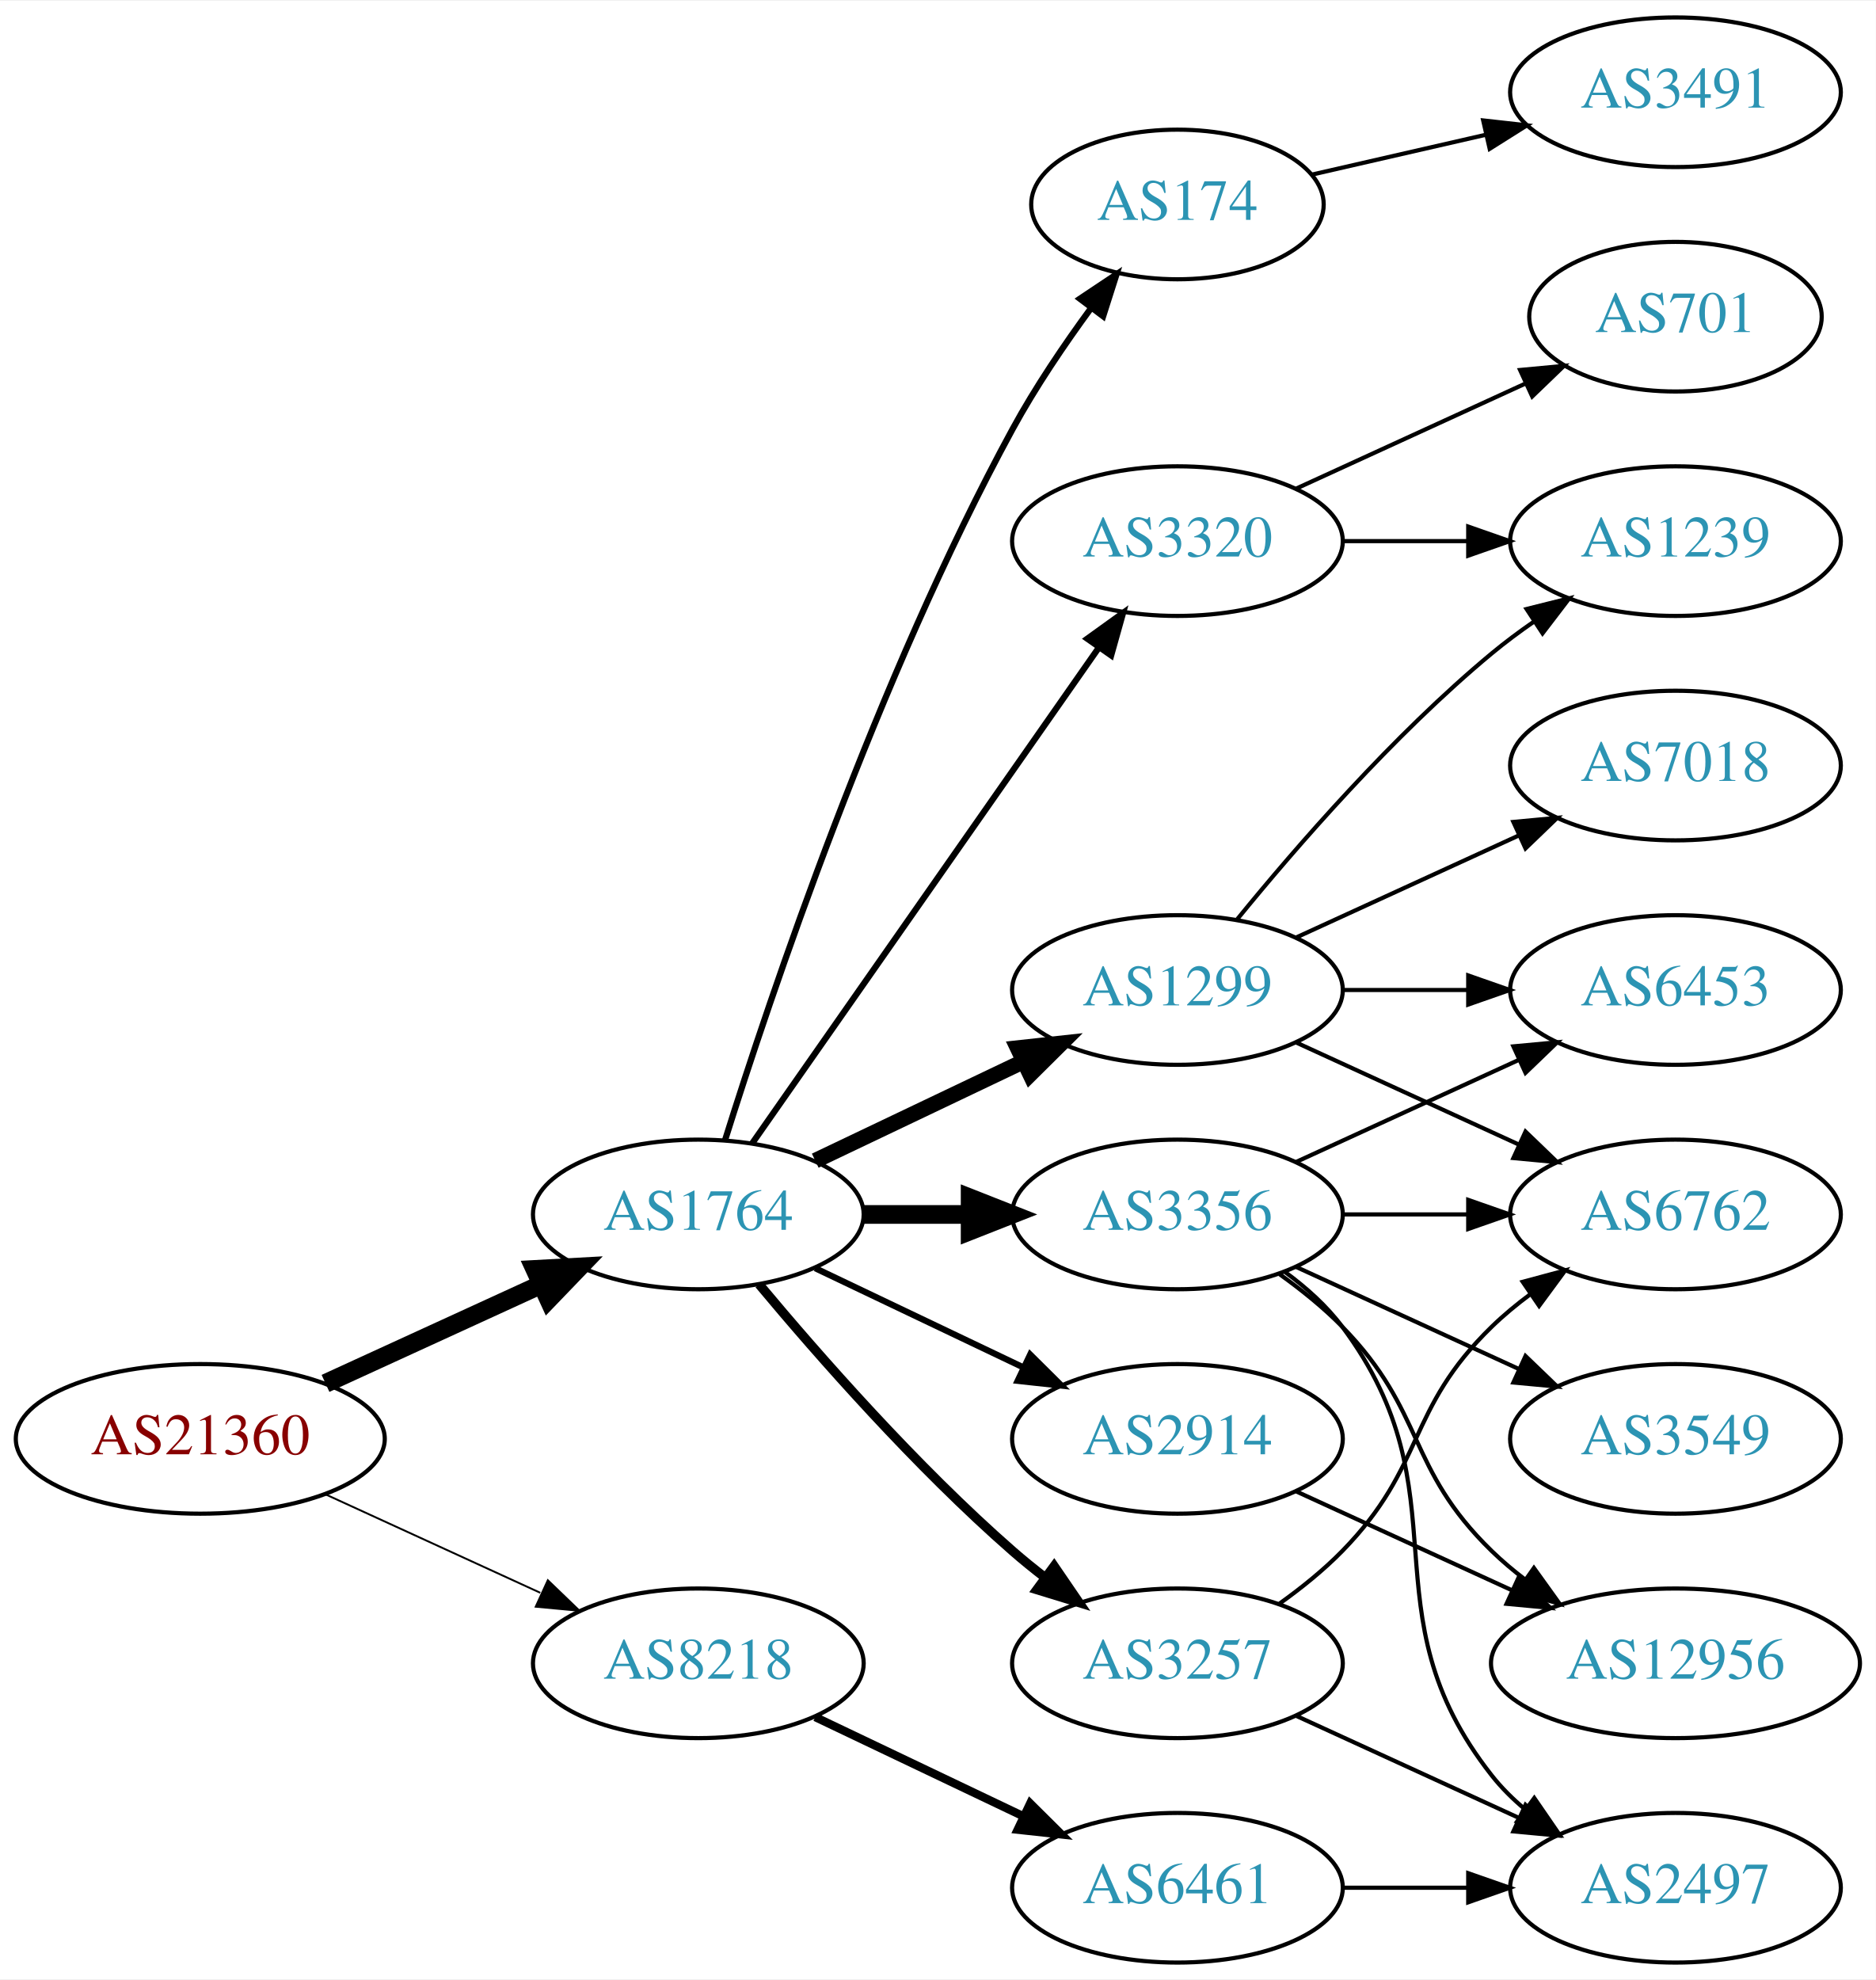
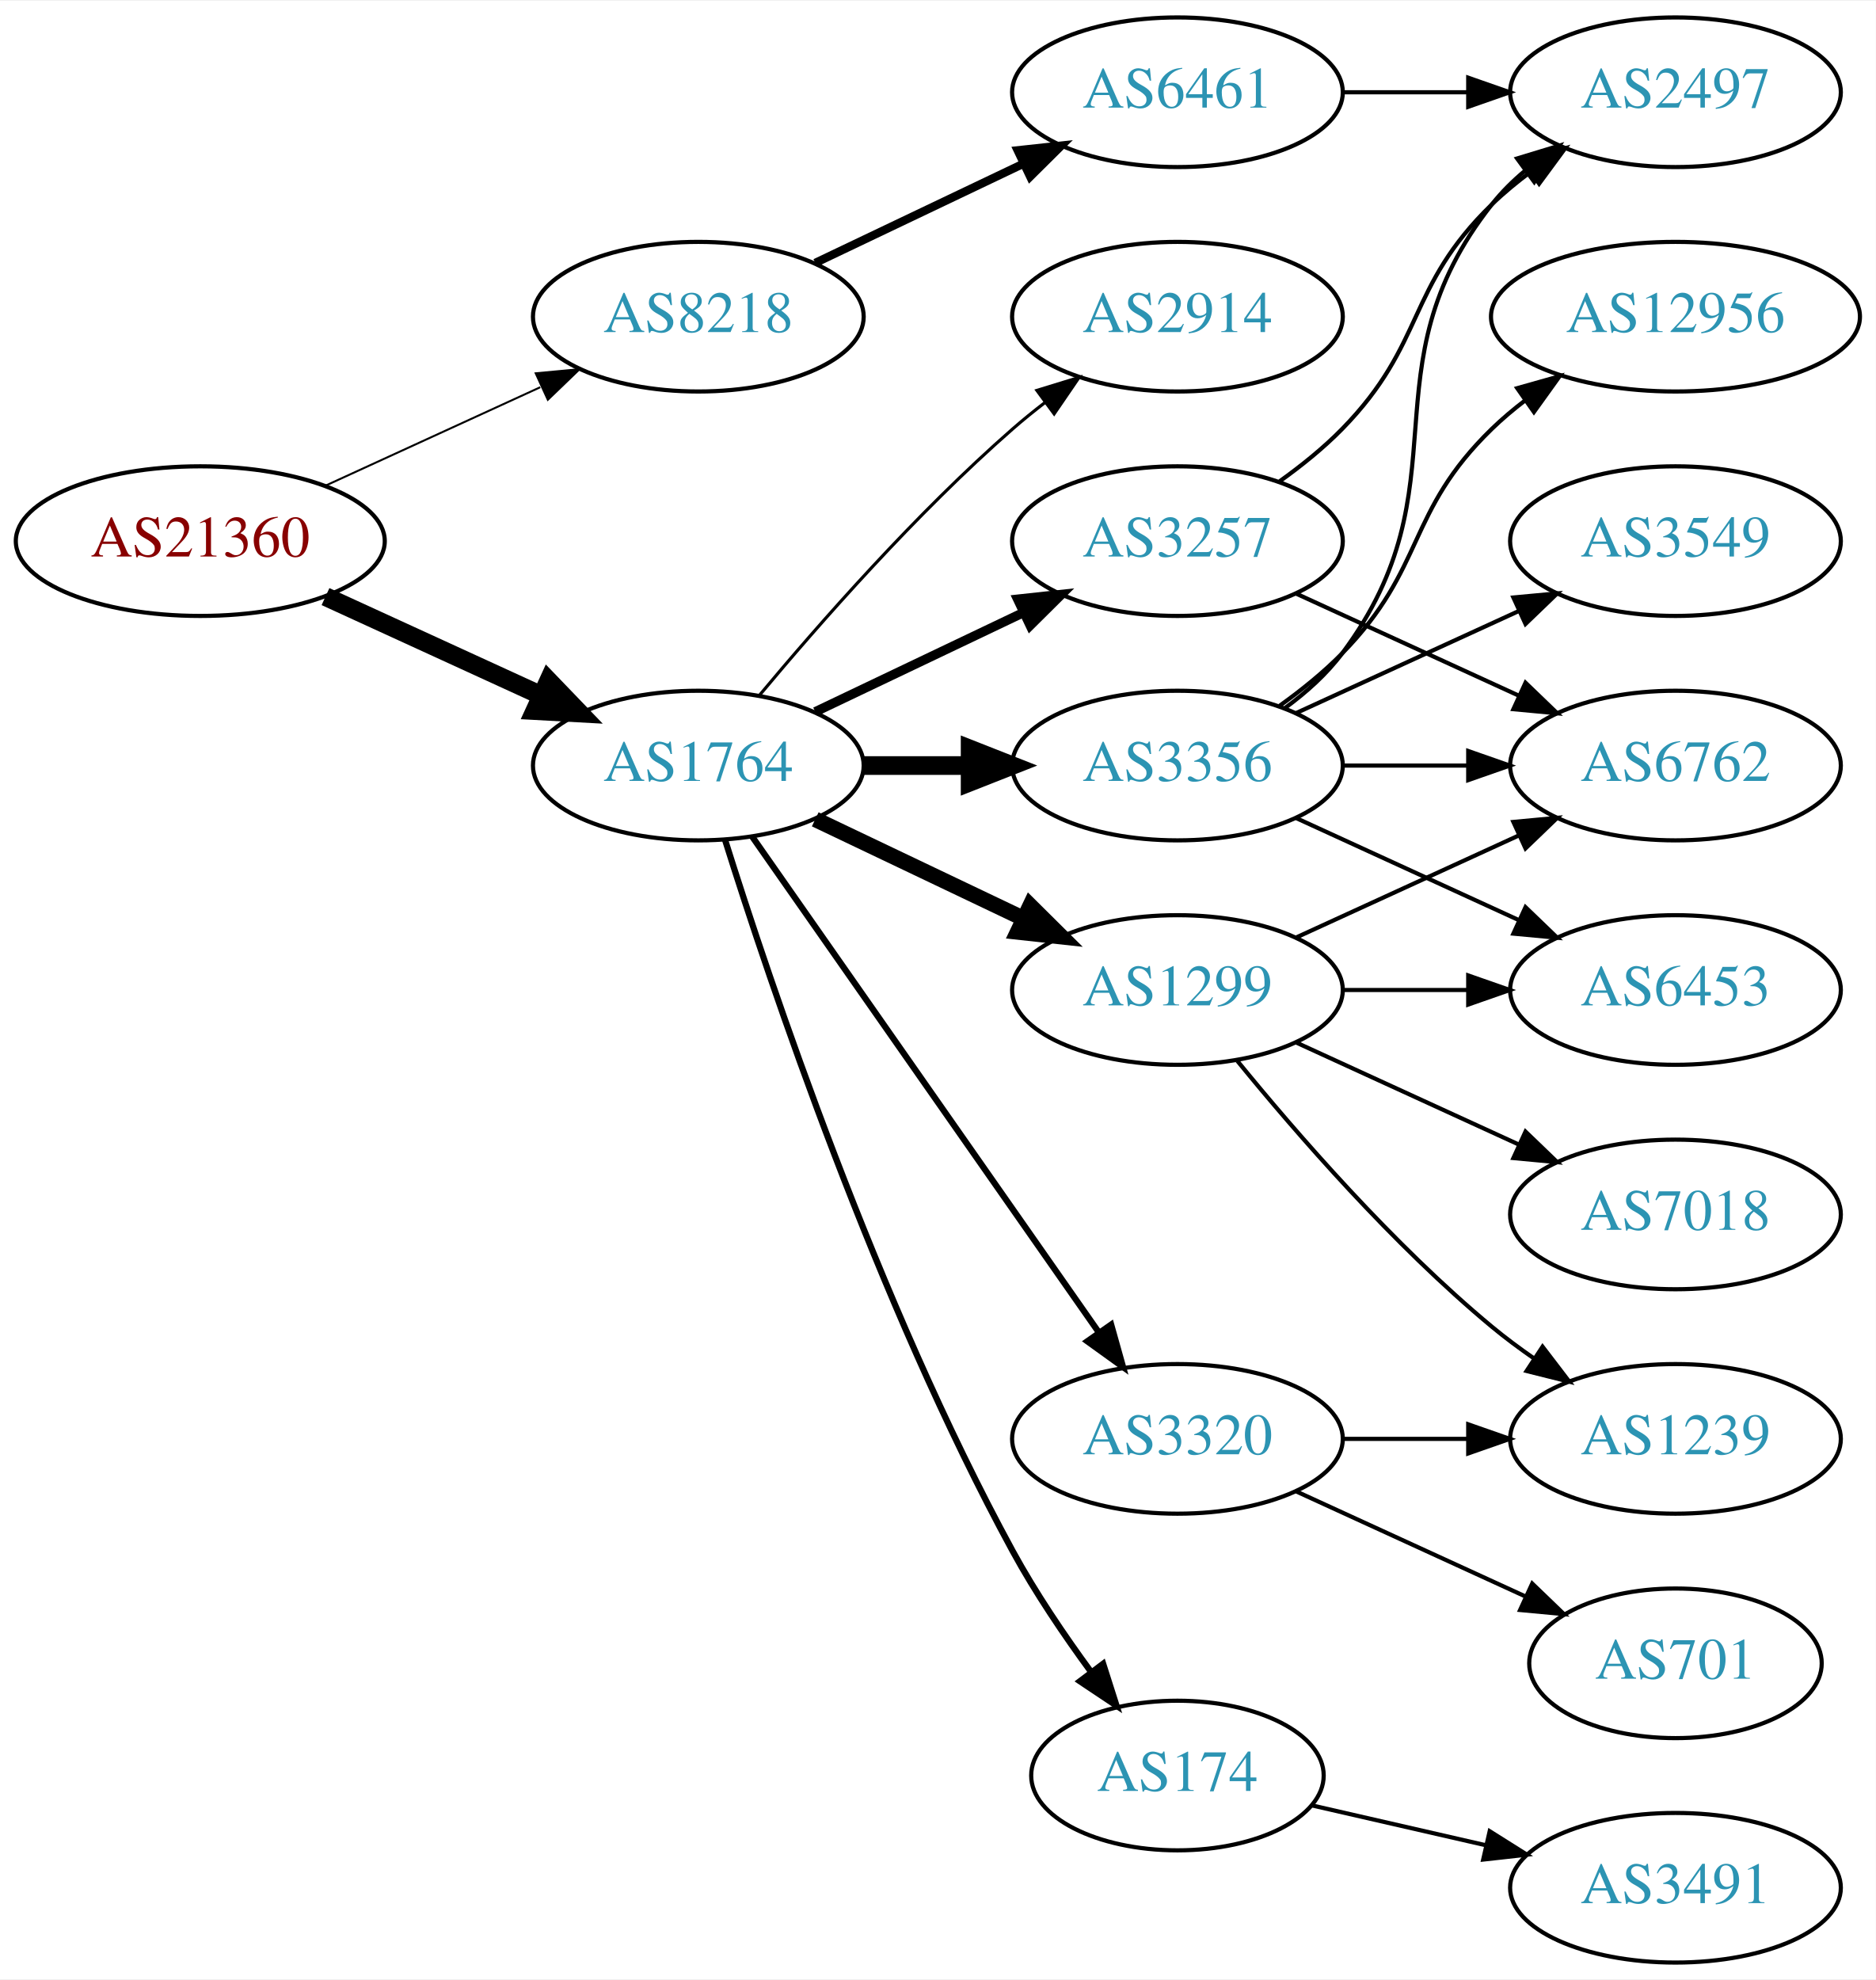
<svg xmlns="http://www.w3.org/2000/svg" xmlns:xlink="http://www.w3.org/1999/xlink" width="451pt" height="476pt" viewBox="0.00 0.00 451.37 476.00">
  <g id="graph0" class="graph" transform="scale(1 1) rotate(0) translate(4 472)">
    <polygon fill="white" stroke="none" points="-4,4 -4,-472 447.37,-472 447.37,4 -4,4" />
    <g id="node1" class="node">
      <g id="a_node1">
        <a xlink:href="/asn/21360" xlink:title="AS21360 ~ Horneckgasse 8 [AT]">
-           <ellipse fill="#ffffff" stroke="black" cx="44.196" cy="-126" rx="44.393" ry="18" />
-           <text text-anchor="middle" x="44.196" y="-122.3" font-family="Times,serif" font-size="14.00" fill="#880000">AS21360</text>
+           <ellipse fill="#ffffff" stroke="black" cx="44.196" cy="-342" rx="44.393" ry="18" />
+           <text text-anchor="middle" x="44.196" y="-338.3" font-family="Times,serif" font-size="14.00" fill="#880000">AS21360</text>
        </a>
      </g>
    </g>
    <g id="node2" class="node">
      <g id="a_node2">
        <a xlink:href="/asn/1764" xlink:title="AS1764 ~ NEXTLAYER-AS [AT]">
-           <ellipse fill="#ffffff" stroke="black" cx="164.039" cy="-180" rx="39.794" ry="18" />
-           <text text-anchor="middle" x="164.039" y="-176.3" font-family="Times,serif" font-size="14.00" fill="#2c94b3">AS1764</text>
+           <ellipse fill="#ffffff" stroke="black" cx="164.039" cy="-288" rx="39.794" ry="18" />
+           <text text-anchor="middle" x="164.039" y="-284.3" font-family="Times,serif" font-size="14.00" fill="#2c94b3">AS1764</text>
        </a>
      </g>
    </g>
    <g id="edge1" class="edge">
-       <path fill="none" stroke="black" stroke-width="4.5" d="M74.326,-139.348C89.937,-146.502 109.335,-155.391 126.007,-163.03" />
-       <polygon fill="black" stroke="black" stroke-width="4.5" points="124.727,-166.775 135.459,-167.362 128.008,-159.616 124.727,-166.775" />
+       <path fill="none" stroke="black" stroke-width="4.5" d="M74.326,-328.652C89.937,-321.498 109.335,-312.609 126.007,-304.97" />
+       <polygon fill="black" stroke="black" stroke-width="4.5" points="128.008,-308.384 135.459,-300.638 124.727,-301.225 128.008,-308.384" />
    </g>
    <g id="node3" class="node">
      <g id="a_node3">
        <a xlink:href="/asn/8218" xlink:title="AS8218 ~ legacy Neotelecoms [FR]">
-           <ellipse fill="#ffffff" stroke="black" cx="164.039" cy="-72" rx="39.794" ry="18" />
-           <text text-anchor="middle" x="164.039" y="-68.3" font-family="Times,serif" font-size="14.00" fill="#2c94b3">AS8218</text>
+           <ellipse fill="#ffffff" stroke="black" cx="164.039" cy="-396" rx="39.794" ry="18" />
+           <text text-anchor="middle" x="164.039" y="-392.3" font-family="Times,serif" font-size="14.00" fill="#2c94b3">AS8218</text>
        </a>
      </g>
    </g>
    <g id="edge2" class="edge">
-       <path fill="none" stroke="black" stroke-width="0.45" d="M74.326,-112.652C89.937,-105.498 109.335,-96.609 126.007,-88.969" />
-       <polygon fill="black" stroke="black" stroke-width="0.45" points="127.826,-91.986 135.459,-84.638 124.91,-85.622 127.826,-91.986" />
+       <path fill="none" stroke="black" stroke-width="0.474" d="M74.326,-355.348C89.937,-362.502 109.335,-371.391 126.007,-379.03" />
+       <polygon fill="black" stroke="black" stroke-width="0.474" points="124.91,-382.378 135.459,-383.362 127.826,-376.014 124.91,-382.378" />
    </g>
    <g id="node4" class="node">
      <g id="a_node4">
+         <a xlink:href="/asn/3257" xlink:title="AS3257 ~ GTT [DE]">
+           <ellipse fill="#ffffff" stroke="black" cx="279.332" cy="-342" rx="39.794" ry="18" />
+           <text text-anchor="middle" x="279.332" y="-338.3" font-family="Times,serif" font-size="14.00" fill="#2c94b3">AS3257</text>
+         </a>
+       </g>
+     </g>
+     <g id="edge3" class="edge">
+       <path fill="none" stroke="black" stroke-width="2.25" d="M192.175,-300.934C207.169,-308.081 225.99,-317.052 242.213,-324.785" />
+       <polygon fill="black" stroke="black" stroke-width="2.25" points="240.884,-328.028 251.417,-329.171 243.895,-321.709 240.884,-328.028" />
+     </g>
+     <g id="node5" class="node">
+       <g id="a_node5">
+         <a xlink:href="/asn/3356" xlink:title="AS3356 ~ Level 3 Parent, LLC [US]">
+           <ellipse fill="#ffffff" stroke="black" cx="279.332" cy="-288" rx="39.794" ry="18" />
+           <text text-anchor="middle" x="279.332" y="-284.3" font-family="Times,serif" font-size="14.00" fill="#2c94b3">AS3356</text>
+         </a>
+       </g>
+     </g>
+     <g id="edge4" class="edge">
+       <path fill="none" stroke="black" stroke-width="4.5" d="M203.711,-288C211.914,-288 220.678,-288 229.21,-288" />
+       <polygon fill="black" stroke="black" stroke-width="4.5" points="229.449,-291.938 239.449,-288 229.449,-284.063 229.449,-291.938" />
+     </g>
+     <g id="node6" class="node">
+       <g id="a_node6">
        <a xlink:href="/asn/1299" xlink:title="AS1299 ~ Telia Carrier [EU]">
          <ellipse fill="#ffffff" stroke="black" cx="279.332" cy="-234" rx="39.794" ry="18" />
          <text text-anchor="middle" x="279.332" y="-230.3" font-family="Times,serif" font-size="14.00" fill="#2c94b3">AS1299</text>
        </a>
      </g>
    </g>
-     <g id="edge3" class="edge">
-       <path fill="none" stroke="black" stroke-width="3.75" d="M192.175,-192.934C207.169,-200.081 225.99,-209.052 242.213,-216.785" />
-       <polygon fill="black" stroke="black" stroke-width="3.75" points="240.884,-220.028 251.417,-221.171 243.895,-213.709 240.884,-220.028" />
-     </g>
-     <g id="node5" class="node">
-       <g id="a_node5">
-         <a xlink:href="/asn/2914" xlink:title="AS2914 ~ NTT America, Inc. [US]">
-           <ellipse fill="#ffffff" stroke="black" cx="279.332" cy="-126" rx="39.794" ry="18" />
-           <text text-anchor="middle" x="279.332" y="-122.3" font-family="Times,serif" font-size="14.00" fill="#2c94b3">AS2914</text>
-         </a>
-       </g>
-     </g>
-     <g id="edge4" class="edge">
-       <path fill="none" stroke="black" stroke-width="1.5" d="M192.175,-167.066C207.169,-159.919 225.99,-150.948 242.213,-143.215" />
-       <polygon fill="black" stroke="black" stroke-width="1.5" points="243.895,-146.291 251.417,-138.829 240.884,-139.972 243.895,-146.291" />
-     </g>
-     <g id="node6" class="node">
-       <g id="a_node6">
-         <a xlink:href="/asn/3320" xlink:title="AS3320 ~ DTAG [DE]">
-           <ellipse fill="#ffffff" stroke="black" cx="279.332" cy="-342" rx="39.794" ry="18" />
-           <text text-anchor="middle" x="279.332" y="-338.3" font-family="Times,serif" font-size="14.00" fill="#2c94b3">AS3320</text>
-         </a>
-       </g>
-     </g>
    <g id="edge5" class="edge">
-       <path fill="none" stroke="black" stroke-width="1.5" d="M176.949,-197.031C196.871,-225.517 237.06,-282.985 260.41,-316.374" />
-       <polygon fill="black" stroke="black" stroke-width="1.5" points="257.641,-318.521 266.24,-324.71 263.377,-314.509 257.641,-318.521" />
+       <path fill="none" stroke="black" stroke-width="3.75" d="M192.175,-275.066C207.169,-267.919 225.99,-258.948 242.213,-251.215" />
+       <polygon fill="black" stroke="black" stroke-width="3.75" points="243.895,-254.291 251.417,-246.829 240.884,-247.972 243.895,-254.291" />
    </g>
    <g id="node7" class="node">
      <g id="a_node7">
-         <a xlink:href="/asn/3356" xlink:title="AS3356 ~ Level 3 Parent, LLC [US]">
-           <ellipse fill="#ffffff" stroke="black" cx="279.332" cy="-180" rx="39.794" ry="18" />
-           <text text-anchor="middle" x="279.332" y="-176.3" font-family="Times,serif" font-size="14.00" fill="#2c94b3">AS3356</text>
+         <a xlink:href="/asn/174" xlink:title="AS174 ~ Cogent Communications [US]">
+           <ellipse fill="#ffffff" stroke="black" cx="279.332" cy="-45" rx="35.194" ry="18" />
+           <text text-anchor="middle" x="279.332" y="-41.3" font-family="Times,serif" font-size="14.00" fill="#2c94b3">AS174</text>
        </a>
      </g>
    </g>
    <g id="edge6" class="edge">
-       <path fill="none" stroke="black" stroke-width="4.5" d="M203.711,-180C211.914,-180 220.678,-180 229.21,-180" />
-       <polygon fill="black" stroke="black" stroke-width="4.5" points="229.449,-183.938 239.449,-180 229.449,-176.063 229.449,-183.938" />
+       <path fill="none" stroke="black" stroke-width="1.5" d="M170.46,-270.159C181.231,-235.854 207.122,-158.797 239.685,-99 245.117,-89.026 252.091,-78.731 258.617,-69.84" />
+       <polygon fill="black" stroke="black" stroke-width="1.5" points="261.45,-71.895 264.67,-61.802 255.858,-67.684 261.45,-71.895" />
    </g>
    <g id="node8" class="node">
      <g id="a_node8">
-         <a xlink:href="/asn/3257" xlink:title="AS3257 ~ GTT [DE]">
-           <ellipse fill="#ffffff" stroke="black" cx="279.332" cy="-72" rx="39.794" ry="18" />
-           <text text-anchor="middle" x="279.332" y="-68.3" font-family="Times,serif" font-size="14.00" fill="#2c94b3">AS3257</text>
+         <a xlink:href="/asn/3320" xlink:title="AS3320 ~ DTAG [DE]">
+           <ellipse fill="#ffffff" stroke="black" cx="279.332" cy="-126" rx="39.794" ry="18" />
+           <text text-anchor="middle" x="279.332" y="-122.3" font-family="Times,serif" font-size="14.00" fill="#2c94b3">AS3320</text>
        </a>
      </g>
    </g>
    <g id="edge7" class="edge">
-       <path fill="none" stroke="black" stroke-width="2.25" d="M178.669,-163.183C192.951,-146.071 216.498,-119.255 239.685,-99 242.151,-96.846 244.789,-94.706 247.487,-92.628" />
-       <polygon fill="black" stroke="black" stroke-width="2.25" points="249.66,-95.375 255.641,-86.63 245.512,-89.736 249.66,-95.375" />
+       <path fill="none" stroke="black" stroke-width="1.5" d="M176.949,-270.969C196.871,-242.483 237.06,-185.015 260.41,-151.626" />
+       <polygon fill="black" stroke="black" stroke-width="1.5" points="263.377,-153.491 266.24,-143.29 257.641,-149.479 263.377,-153.491" />
    </g>
    <g id="node9" class="node">
      <g id="a_node9">
-         <a xlink:href="/asn/174" xlink:title="AS174 ~ Cogent Communications [US]">
-           <ellipse fill="#ffffff" stroke="black" cx="279.332" cy="-423" rx="35.194" ry="18" />
-           <text text-anchor="middle" x="279.332" y="-419.3" font-family="Times,serif" font-size="14.00" fill="#2c94b3">AS174</text>
+         <a xlink:href="/asn/2914" xlink:title="AS2914 ~ NTT America, Inc. [US]">
+           <ellipse fill="#ffffff" stroke="black" cx="279.332" cy="-396" rx="39.794" ry="18" />
+           <text text-anchor="middle" x="279.332" y="-392.3" font-family="Times,serif" font-size="14.00" fill="#2c94b3">AS2914</text>
        </a>
      </g>
    </g>
    <g id="edge8" class="edge">
-       <path fill="none" stroke="black" stroke-width="1.5" d="M170.46,-197.841C181.231,-232.146 207.122,-309.203 239.685,-369 245.117,-378.974 252.091,-389.269 258.617,-398.16" />
-       <polygon fill="black" stroke="black" stroke-width="1.5" points="255.858,-400.316 264.67,-406.198 261.45,-396.105 255.858,-400.316" />
+       <path fill="none" stroke="black" stroke-width="0.75" d="M178.669,-304.817C192.951,-321.929 216.498,-348.745 239.685,-369 242.151,-371.154 244.789,-373.294 247.487,-375.372" />
+       <polygon fill="black" stroke="black" stroke-width="0.75" points="245.512,-378.264 255.641,-381.37 249.66,-372.625 245.512,-378.264" />
    </g>
    <g id="node19" class="node">
      <g id="a_node19">
        <a xlink:href="/asn/6461" xlink:title="AS6461 ~ Zayo Bandwidth [US]">
-           <ellipse fill="#ffffff" stroke="black" cx="279.332" cy="-18" rx="39.794" ry="18" />
-           <text text-anchor="middle" x="279.332" y="-14.3" font-family="Times,serif" font-size="14.00" fill="#2c94b3">AS6461</text>
-         </a>
-       </g>
-     </g>
-     <g id="edge24" class="edge">
-       <path fill="none" stroke="black" stroke-width="2" d="M192.175,-59.066C207.169,-51.919 225.99,-42.948 242.213,-35.215" />
-       <polygon fill="black" stroke="black" stroke-width="2" points="243.895,-38.291 251.417,-30.829 240.884,-31.972 243.895,-38.291" />
+           <ellipse fill="#ffffff" stroke="black" cx="279.332" cy="-450" rx="39.794" ry="18" />
+           <text text-anchor="middle" x="279.332" y="-446.3" font-family="Times,serif" font-size="14.00" fill="#2c94b3">AS6461</text>
+         </a>
+       </g>
+     </g>
+     <g id="edge23" class="edge">
+       <path fill="none" stroke="black" stroke-width="2" d="M192.175,-408.934C207.169,-416.081 225.99,-425.052 242.213,-432.785" />
+       <polygon fill="black" stroke="black" stroke-width="2" points="240.884,-436.028 251.417,-437.171 243.895,-429.709 240.884,-436.028" />
    </g>
    <g id="node10" class="node">
      <g id="a_node10">
-         <a xlink:href="/asn/1239" xlink:title="AS1239 ~ Sprint [US]">
-           <ellipse fill="#ffffff" stroke="black" cx="399.174" cy="-342" rx="39.794" ry="18" />
-           <text text-anchor="middle" x="399.174" y="-338.3" font-family="Times,serif" font-size="14.00" fill="#2c94b3">AS1239</text>
+         <a xlink:href="/asn/2497" xlink:title="AS2497 ~ Internet Initiative Japan Inc. [JP]">
+           <ellipse fill="#ffffff" stroke="black" cx="399.174" cy="-450" rx="39.794" ry="18" />
+           <text text-anchor="middle" x="399.174" y="-446.3" font-family="Times,serif" font-size="14.00" fill="#2c94b3">AS2497</text>
        </a>
      </g>
    </g>
    <g id="edge9" class="edge">
-       <path fill="none" stroke="black" d="M293.751,-251.065C307.865,-268.375 331.28,-295.345 354.978,-315 358.194,-317.668 361.695,-320.27 365.265,-322.741" />
-       <polygon fill="black" stroke="black" points="363.343,-325.666 373.622,-328.236 367.189,-319.817 363.343,-325.666" />
+       <path fill="none" stroke="black" d="M303.926,-356.389C309.182,-360.148 314.513,-364.437 318.978,-369 339.151,-389.617 334.285,-402.906 354.978,-423 357.823,-425.763 360.997,-428.386 364.297,-430.834" />
+       <polygon fill="black" stroke="black" points="362.414,-433.786 372.645,-436.538 366.363,-428.006 362.414,-433.786" />
    </g>
    <g id="node11" class="node">
      <g id="a_node11">
-         <a xlink:href="/asn/7018" xlink:title="AS7018 ~ AT&amp;T Services, Inc. [US]">
+         <a xlink:href="/asn/6762" xlink:title="AS6762 ~ TELECOM ITALIA SPARKLE S.p.A. [IT]">
          <ellipse fill="#ffffff" stroke="black" cx="399.174" cy="-288" rx="39.794" ry="18" />
-           <text text-anchor="middle" x="399.174" y="-284.3" font-family="Times,serif" font-size="14.00" fill="#2c94b3">AS7018</text>
+           <text text-anchor="middle" x="399.174" y="-284.3" font-family="Times,serif" font-size="14.00" fill="#2c94b3">AS6762</text>
        </a>
      </g>
    </g>
    <g id="edge10" class="edge">
-       <path fill="none" stroke="black" d="M307.96,-246.661C323.917,-253.973 344.188,-263.261 361.471,-271.181" />
-       <polygon fill="black" stroke="black" points="360.169,-274.435 370.718,-275.419 363.085,-268.071 360.169,-274.435" />
+       <path fill="none" stroke="black" d="M307.96,-329.339C323.917,-322.027 344.188,-312.739 361.471,-304.819" />
+       <polygon fill="black" stroke="black" points="363.085,-307.929 370.718,-300.581 360.169,-301.565 363.085,-307.929" />
+     </g>
+     <g id="edge14" class="edge">
+       <path fill="none" stroke="black" d="M305.262,-301.882C310.338,-305.611 315.256,-310.016 318.978,-315 349.249,-355.542 323.679,-383.246 354.978,-423 357.303,-425.953 360.047,-428.67 363.006,-431.147" />
+       <polygon fill="black" stroke="black" points="361.065,-434.064 371.203,-437.145 365.199,-428.415 361.065,-434.064" />
+     </g>
+     <g id="edge11" class="edge">
+       <path fill="none" stroke="black" d="M319.244,-288C328.798,-288 339.147,-288 349.11,-288" />
+       <polygon fill="black" stroke="black" points="349.302,-291.5 359.302,-288 349.302,-284.5 349.302,-291.5" />
    </g>
    <g id="node12" class="node">
      <g id="a_node12">
        <a xlink:href="/asn/6453" xlink:title="AS6453 ~ TATA COMMUNICATIONS (AMERICA) INC [US]">
          <ellipse fill="#ffffff" stroke="black" cx="399.174" cy="-234" rx="39.794" ry="18" />
          <text text-anchor="middle" x="399.174" y="-230.3" font-family="Times,serif" font-size="14.00" fill="#2c94b3">AS6453</text>
        </a>
      </g>
    </g>
-     <g id="edge11" class="edge">
+     <g id="edge12" class="edge">
+       <path fill="none" stroke="black" d="M307.96,-275.339C323.917,-268.027 344.188,-258.739 361.471,-250.819" />
+       <polygon fill="black" stroke="black" points="363.085,-253.929 370.718,-246.581 360.169,-247.565 363.085,-253.929" />
+     </g>
+     <g id="node13" class="node">
+       <g id="a_node13">
+         <a xlink:href="/asn/12956" xlink:title="AS12956 ~ TELXIUS [ES]">
+           <ellipse fill="#ffffff" stroke="black" cx="399.174" cy="-396" rx="44.393" ry="18" />
+           <text text-anchor="middle" x="399.174" y="-392.3" font-family="Times,serif" font-size="14.00" fill="#2c94b3">AS12956</text>
+         </a>
+       </g>
+     </g>
+     <g id="edge13" class="edge">
+       <path fill="none" stroke="black" d="M303.926,-302.389C309.182,-306.148 314.513,-310.437 318.978,-315 339.151,-335.617 334.285,-348.906 354.978,-369 357.464,-371.414 360.202,-373.722 363.055,-375.9" />
+       <polygon fill="black" stroke="black" points="361.092,-378.798 371.291,-381.671 365.11,-373.066 361.092,-378.798" />
+     </g>
+     <g id="node14" class="node">
+       <g id="a_node14">
+         <a xlink:href="/asn/3549" xlink:title="AS3549 ~ Level 3 Parent, LLC [US]">
+           <ellipse fill="#ffffff" stroke="black" cx="399.174" cy="-342" rx="39.794" ry="18" />
+           <text text-anchor="middle" x="399.174" y="-338.3" font-family="Times,serif" font-size="14.00" fill="#2c94b3">AS3549</text>
+         </a>
+       </g>
+     </g>
+     <g id="edge15" class="edge">
+       <path fill="none" stroke="black" d="M307.96,-300.661C323.917,-307.973 344.188,-317.261 361.471,-325.181" />
+       <polygon fill="black" stroke="black" points="360.169,-328.435 370.718,-329.419 363.085,-322.071 360.169,-328.435" />
+     </g>
+     <g id="edge19" class="edge">
+       <path fill="none" stroke="black" d="M307.96,-246.661C323.917,-253.973 344.188,-263.261 361.471,-271.181" />
+       <polygon fill="black" stroke="black" points="360.169,-274.435 370.718,-275.419 363.085,-268.071 360.169,-274.435" />
+     </g>
+     <g id="edge18" class="edge">
      <path fill="none" stroke="black" d="M319.244,-234C328.798,-234 339.147,-234 349.11,-234" />
      <polygon fill="black" stroke="black" points="349.302,-237.5 359.302,-234 349.302,-230.5 349.302,-237.5" />
    </g>
-     <g id="node13" class="node">
-       <g id="a_node13">
-         <a xlink:href="/asn/6762" xlink:title="AS6762 ~ TELECOM ITALIA SPARKLE S.p.A. [IT]">
+     <g id="node15" class="node">
+       <g id="a_node15">
+         <a xlink:href="/asn/1239" xlink:title="AS1239 ~ Sprint [US]">
+           <ellipse fill="#ffffff" stroke="black" cx="399.174" cy="-126" rx="39.794" ry="18" />
+           <text text-anchor="middle" x="399.174" y="-122.3" font-family="Times,serif" font-size="14.00" fill="#2c94b3">AS1239</text>
+         </a>
+       </g>
+     </g>
+     <g id="edge21" class="edge">
+       <path fill="none" stroke="black" d="M293.751,-216.935C307.865,-199.625 331.28,-172.655 354.978,-153 358.194,-150.332 361.695,-147.73 365.265,-145.259" />
+       <polygon fill="black" stroke="black" points="367.189,-148.183 373.622,-139.764 363.343,-142.334 367.189,-148.183" />
+     </g>
+     <g id="node17" class="node">
+       <g id="a_node17">
+         <a xlink:href="/asn/7018" xlink:title="AS7018 ~ AT&amp;T Services, Inc. [US]">
          <ellipse fill="#ffffff" stroke="black" cx="399.174" cy="-180" rx="39.794" ry="18" />
-           <text text-anchor="middle" x="399.174" y="-176.3" font-family="Times,serif" font-size="14.00" fill="#2c94b3">AS6762</text>
-         </a>
-       </g>
-     </g>
-     <g id="edge12" class="edge">
+           <text text-anchor="middle" x="399.174" y="-176.3" font-family="Times,serif" font-size="14.00" fill="#2c94b3">AS7018</text>
+         </a>
+       </g>
+     </g>
+     <g id="edge20" class="edge">
      <path fill="none" stroke="black" d="M307.96,-221.339C323.917,-214.027 344.188,-204.739 361.471,-196.819" />
      <polygon fill="black" stroke="black" points="363.085,-199.929 370.718,-192.581 360.169,-193.565 363.085,-199.929" />
-     </g>
-     <g id="node16" class="node">
-       <g id="a_node16">
-         <a xlink:href="/asn/12956" xlink:title="AS12956 ~ TELXIUS [ES]">
-           <ellipse fill="#ffffff" stroke="black" cx="399.174" cy="-72" rx="44.393" ry="18" />
-           <text text-anchor="middle" x="399.174" y="-68.3" font-family="Times,serif" font-size="14.00" fill="#2c94b3">AS12956</text>
-         </a>
-       </g>
-     </g>
-     <g id="edge22" class="edge">
-       <path fill="none" stroke="black" d="M307.96,-113.339C323.458,-106.238 343.025,-97.272 359.971,-89.506" />
-       <polygon fill="black" stroke="black" points="361.441,-92.683 369.074,-85.335 358.525,-86.319 361.441,-92.683" />
-     </g>
-     <g id="edge13" class="edge">
-       <path fill="none" stroke="black" d="M319.244,-342C328.798,-342 339.147,-342 349.11,-342" />
-       <polygon fill="black" stroke="black" points="349.302,-345.5 359.302,-342 349.302,-338.5 349.302,-345.5" />
-     </g>
-     <g id="node14" class="node">
-       <g id="a_node14">
-         <a xlink:href="/asn/701" xlink:title="AS701 ~ UUNET [US]">
-           <ellipse fill="#ffffff" stroke="black" cx="399.174" cy="-396" rx="35.194" ry="18" />
-           <text text-anchor="middle" x="399.174" y="-392.3" font-family="Times,serif" font-size="14.00" fill="#2c94b3">AS701</text>
-         </a>
-       </g>
-     </g>
-     <g id="edge14" class="edge">
-       <path fill="none" stroke="black" d="M307.96,-354.661C324.377,-362.183 345.358,-371.798 362.955,-379.861" />
-       <polygon fill="black" stroke="black" points="361.783,-383.174 372.332,-384.158 364.7,-376.811 361.783,-383.174" />
-     </g>
-     <g id="edge18" class="edge">
-       <path fill="none" stroke="black" d="M307.96,-192.661C323.917,-199.973 344.188,-209.261 361.471,-217.181" />
-       <polygon fill="black" stroke="black" points="360.169,-220.435 370.718,-221.419 363.085,-214.071 360.169,-220.435" />
-     </g>
-     <g id="edge19" class="edge">
-       <path fill="none" stroke="black" d="M319.244,-180C328.798,-180 339.147,-180 349.11,-180" />
-       <polygon fill="black" stroke="black" points="349.302,-183.5 359.302,-180 349.302,-176.5 349.302,-183.5" />
-     </g>
-     <g id="node15" class="node">
-       <g id="a_node15">
-         <a xlink:href="/asn/3549" xlink:title="AS3549 ~ Level 3 Parent, LLC [US]">
-           <ellipse fill="#ffffff" stroke="black" cx="399.174" cy="-126" rx="39.794" ry="18" />
-           <text text-anchor="middle" x="399.174" y="-122.3" font-family="Times,serif" font-size="14.00" fill="#2c94b3">AS3549</text>
-         </a>
-       </g>
-     </g>
-     <g id="edge15" class="edge">
-       <path fill="none" stroke="black" d="M307.96,-167.339C323.917,-160.027 344.188,-150.739 361.471,-142.819" />
-       <polygon fill="black" stroke="black" points="363.085,-145.929 370.718,-138.581 360.169,-139.565 363.085,-145.929" />
-     </g>
-     <g id="edge16" class="edge">
-       <path fill="none" stroke="black" d="M303.926,-165.611C309.182,-161.852 314.513,-157.563 318.978,-153 339.151,-132.383 334.285,-119.094 354.978,-99 357.464,-96.586 360.202,-94.278 363.055,-92.1" />
-       <polygon fill="black" stroke="black" points="365.11,-94.934 371.291,-86.329 361.092,-89.202 365.11,-94.934" />
-     </g>
-     <g id="node17" class="node">
-       <g id="a_node17">
-         <a xlink:href="/asn/2497" xlink:title="AS2497 ~ Internet Initiative Japan Inc. [JP]">
-           <ellipse fill="#ffffff" stroke="black" cx="399.174" cy="-18" rx="39.794" ry="18" />
-           <text text-anchor="middle" x="399.174" y="-14.3" font-family="Times,serif" font-size="14.00" fill="#2c94b3">AS2497</text>
-         </a>
-       </g>
-     </g>
-     <g id="edge17" class="edge">
-       <path fill="none" stroke="black" d="M305.262,-166.118C310.338,-162.389 315.256,-157.984 318.978,-153 349.249,-112.458 323.679,-84.754 354.978,-45 357.303,-42.047 360.047,-39.33 363.006,-36.853" />
-       <polygon fill="black" stroke="black" points="365.199,-39.585 371.203,-30.855 361.065,-33.936 365.199,-39.585" />
-     </g>
-     <g id="edge21" class="edge">
-       <path fill="none" stroke="black" d="M303.926,-86.389C309.182,-90.148 314.513,-94.437 318.978,-99 339.151,-119.617 334.285,-132.906 354.978,-153 357.823,-155.763 360.997,-158.386 364.297,-160.834" />
-       <polygon fill="black" stroke="black" points="362.414,-163.786 372.645,-166.538 366.363,-158.006 362.414,-163.786" />
-     </g>
-     <g id="edge20" class="edge">
-       <path fill="none" stroke="black" d="M307.96,-59.339C323.917,-52.027 344.188,-42.739 361.471,-34.819" />
-       <polygon fill="black" stroke="black" points="363.085,-37.929 370.718,-30.581 360.169,-31.565 363.085,-37.929" />
    </g>
    <g id="node18" class="node">
      <g id="a_node18">
        <a xlink:href="/asn/3491" xlink:title="AS3491 ~ PCCW Global, Inc. [US]">
-           <ellipse fill="#ffffff" stroke="black" cx="399.174" cy="-450" rx="39.794" ry="18" />
-           <text text-anchor="middle" x="399.174" y="-446.3" font-family="Times,serif" font-size="14.00" fill="#2c94b3">AS3491</text>
-         </a>
-       </g>
-     </g>
-     <g id="edge23" class="edge">
-       <path fill="none" stroke="black" d="M311.602,-430.165C324.441,-433.106 339.546,-436.567 353.513,-439.767" />
-       <polygon fill="black" stroke="black" points="352.905,-443.219 363.434,-442.04 354.468,-436.395 352.905,-443.219" />
-     </g>
-     <g id="edge25" class="edge">
-       <path fill="none" stroke="black" d="M319.244,-18C328.798,-18 339.147,-18 349.11,-18" />
-       <polygon fill="black" stroke="black" points="349.302,-21.5 359.302,-18 349.302,-14.5 349.302,-21.5" />
+           <ellipse fill="#ffffff" stroke="black" cx="399.174" cy="-18" rx="39.794" ry="18" />
+           <text text-anchor="middle" x="399.174" y="-14.3" font-family="Times,serif" font-size="14.00" fill="#2c94b3">AS3491</text>
+         </a>
+       </g>
+     </g>
+     <g id="edge22" class="edge">
+       <path fill="none" stroke="black" d="M311.602,-37.835C324.441,-34.894 339.546,-31.433 353.513,-28.233" />
+       <polygon fill="black" stroke="black" points="354.468,-31.605 363.434,-25.96 352.905,-24.782 354.468,-31.605" />
+     </g>
+     <g id="edge16" class="edge">
+       <path fill="none" stroke="black" d="M319.244,-126C328.798,-126 339.147,-126 349.11,-126" />
+       <polygon fill="black" stroke="black" points="349.302,-129.5 359.302,-126 349.302,-122.5 349.302,-129.5" />
+     </g>
+     <g id="node16" class="node">
+       <g id="a_node16">
+         <a xlink:href="/asn/701" xlink:title="AS701 ~ UUNET [US]">
+           <ellipse fill="#ffffff" stroke="black" cx="399.174" cy="-72" rx="35.194" ry="18" />
+           <text text-anchor="middle" x="399.174" y="-68.3" font-family="Times,serif" font-size="14.00" fill="#2c94b3">AS701</text>
+         </a>
+       </g>
+     </g>
+     <g id="edge17" class="edge">
+       <path fill="none" stroke="black" d="M307.96,-113.339C324.377,-105.817 345.358,-96.202 362.955,-88.139" />
+       <polygon fill="black" stroke="black" points="364.7,-91.189 372.332,-83.842 361.783,-84.826 364.7,-91.189" />
+     </g>
+     <g id="edge24" class="edge">
+       <path fill="none" stroke="black" d="M319.244,-450C328.798,-450 339.147,-450 349.11,-450" />
+       <polygon fill="black" stroke="black" points="349.302,-453.5 359.302,-450 349.302,-446.5 349.302,-453.5" />
    </g>
  </g>
</svg>
